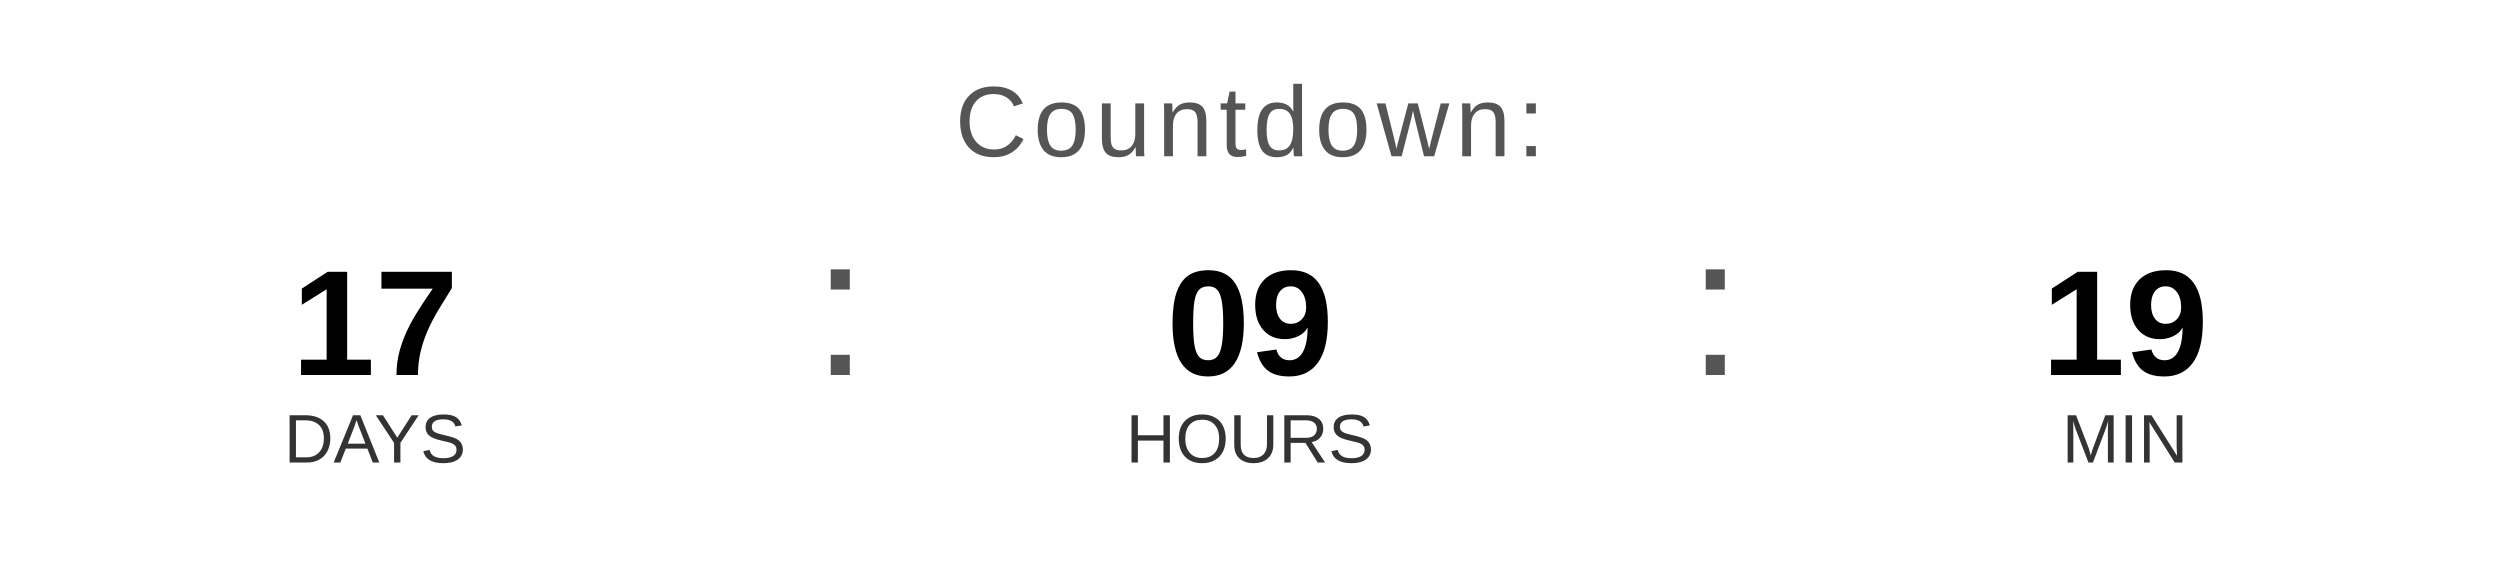
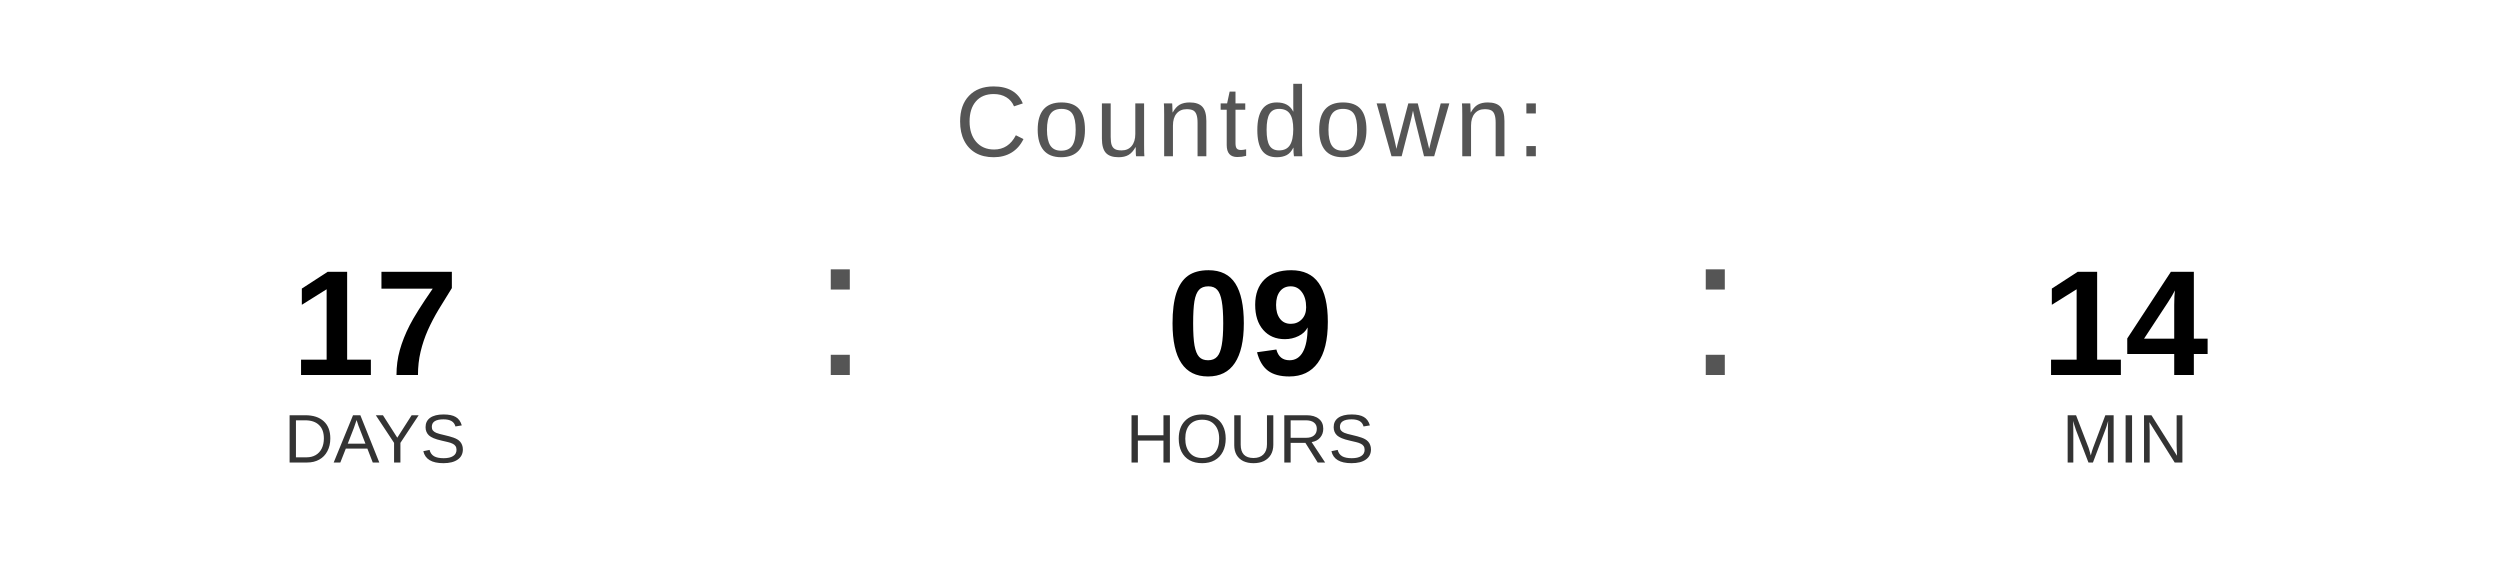
<svg xmlns="http://www.w3.org/2000/svg" width="400" height="90" viewBox="0 0 400 90">
  <text x="200" y="25" font-family="Arial, Helvetica, sans-serif" font-size="16" fill="#555555" text-anchor="middle" letter-spacing="1">
    Countdown:
  </text>
  <text x="60" y="60" font-family="Arial, Helvetica, sans-serif" font-size="24" font-weight="bold" fill="#000000" text-anchor="middle">17</text>
  <text x="60" y="74" font-family="Arial, Helvetica, sans-serif" font-size="11" fill="#333333" text-anchor="middle">DAYS</text>
  <text x="130" y="60" font-family="Arial, sans-serif" font-size="32" fill="#555555">:</text>
  <text x="200" y="60" font-family="Arial, Helvetica, sans-serif" font-size="24" font-weight="bold" fill="#000000" text-anchor="middle">09</text>
  <text x="200" y="74" font-family="Arial, Helvetica, sans-serif" font-size="11" fill="#333333" text-anchor="middle">HOURS</text>
  <text x="270" y="60" font-family="Arial, sans-serif" font-size="32" fill="#555555">:</text>
-   <text x="340" y="60" font-family="Arial, Helvetica, sans-serif" font-size="24" font-weight="bold" fill="#000000" text-anchor="middle">19</text>
+   <text x="340" y="60" font-family="Arial, Helvetica, sans-serif" font-size="24" font-weight="bold" fill="#000000" text-anchor="middle">14</text>
  <text x="340" y="74" font-family="Arial, Helvetica, sans-serif" font-size="11" fill="#333333" text-anchor="middle">MIN</text>
</svg>
